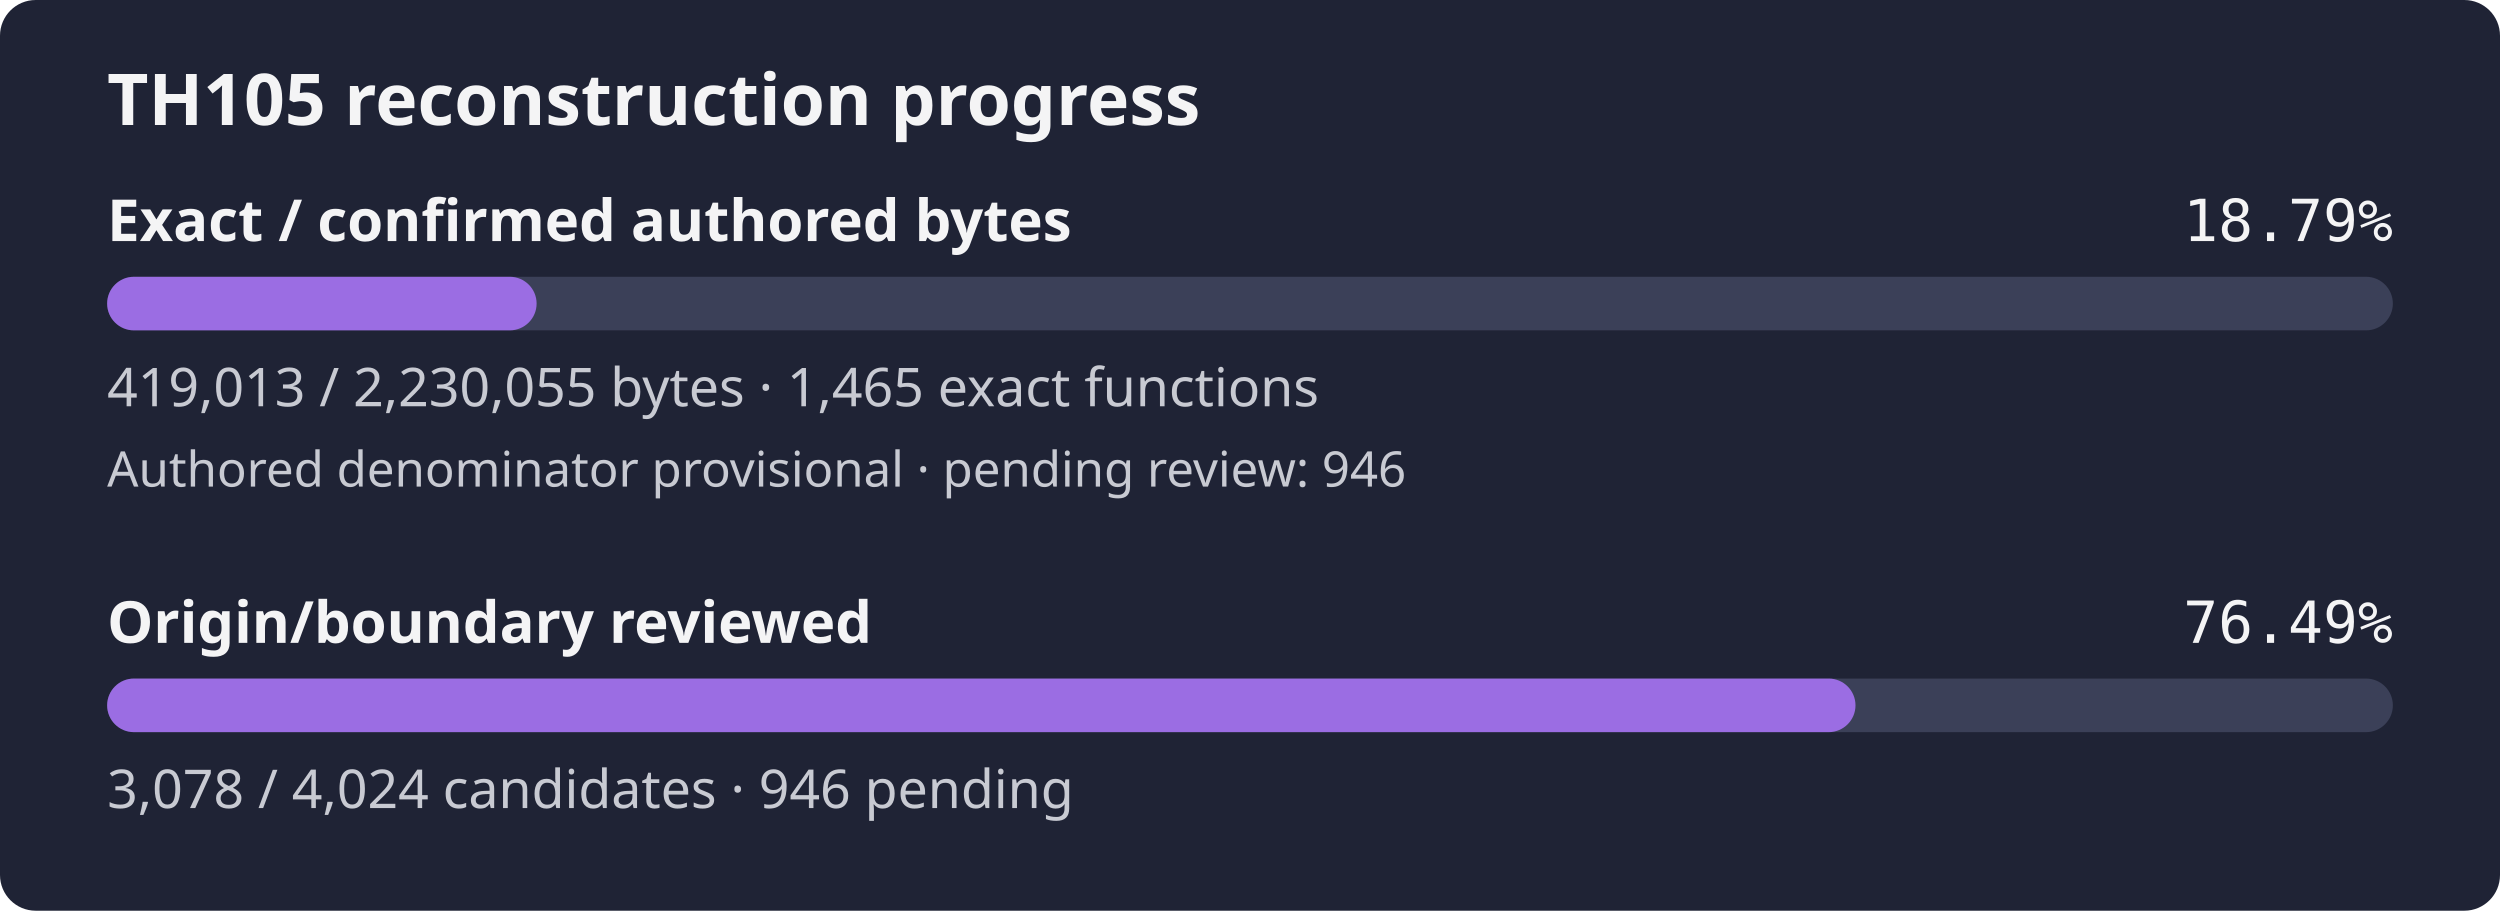
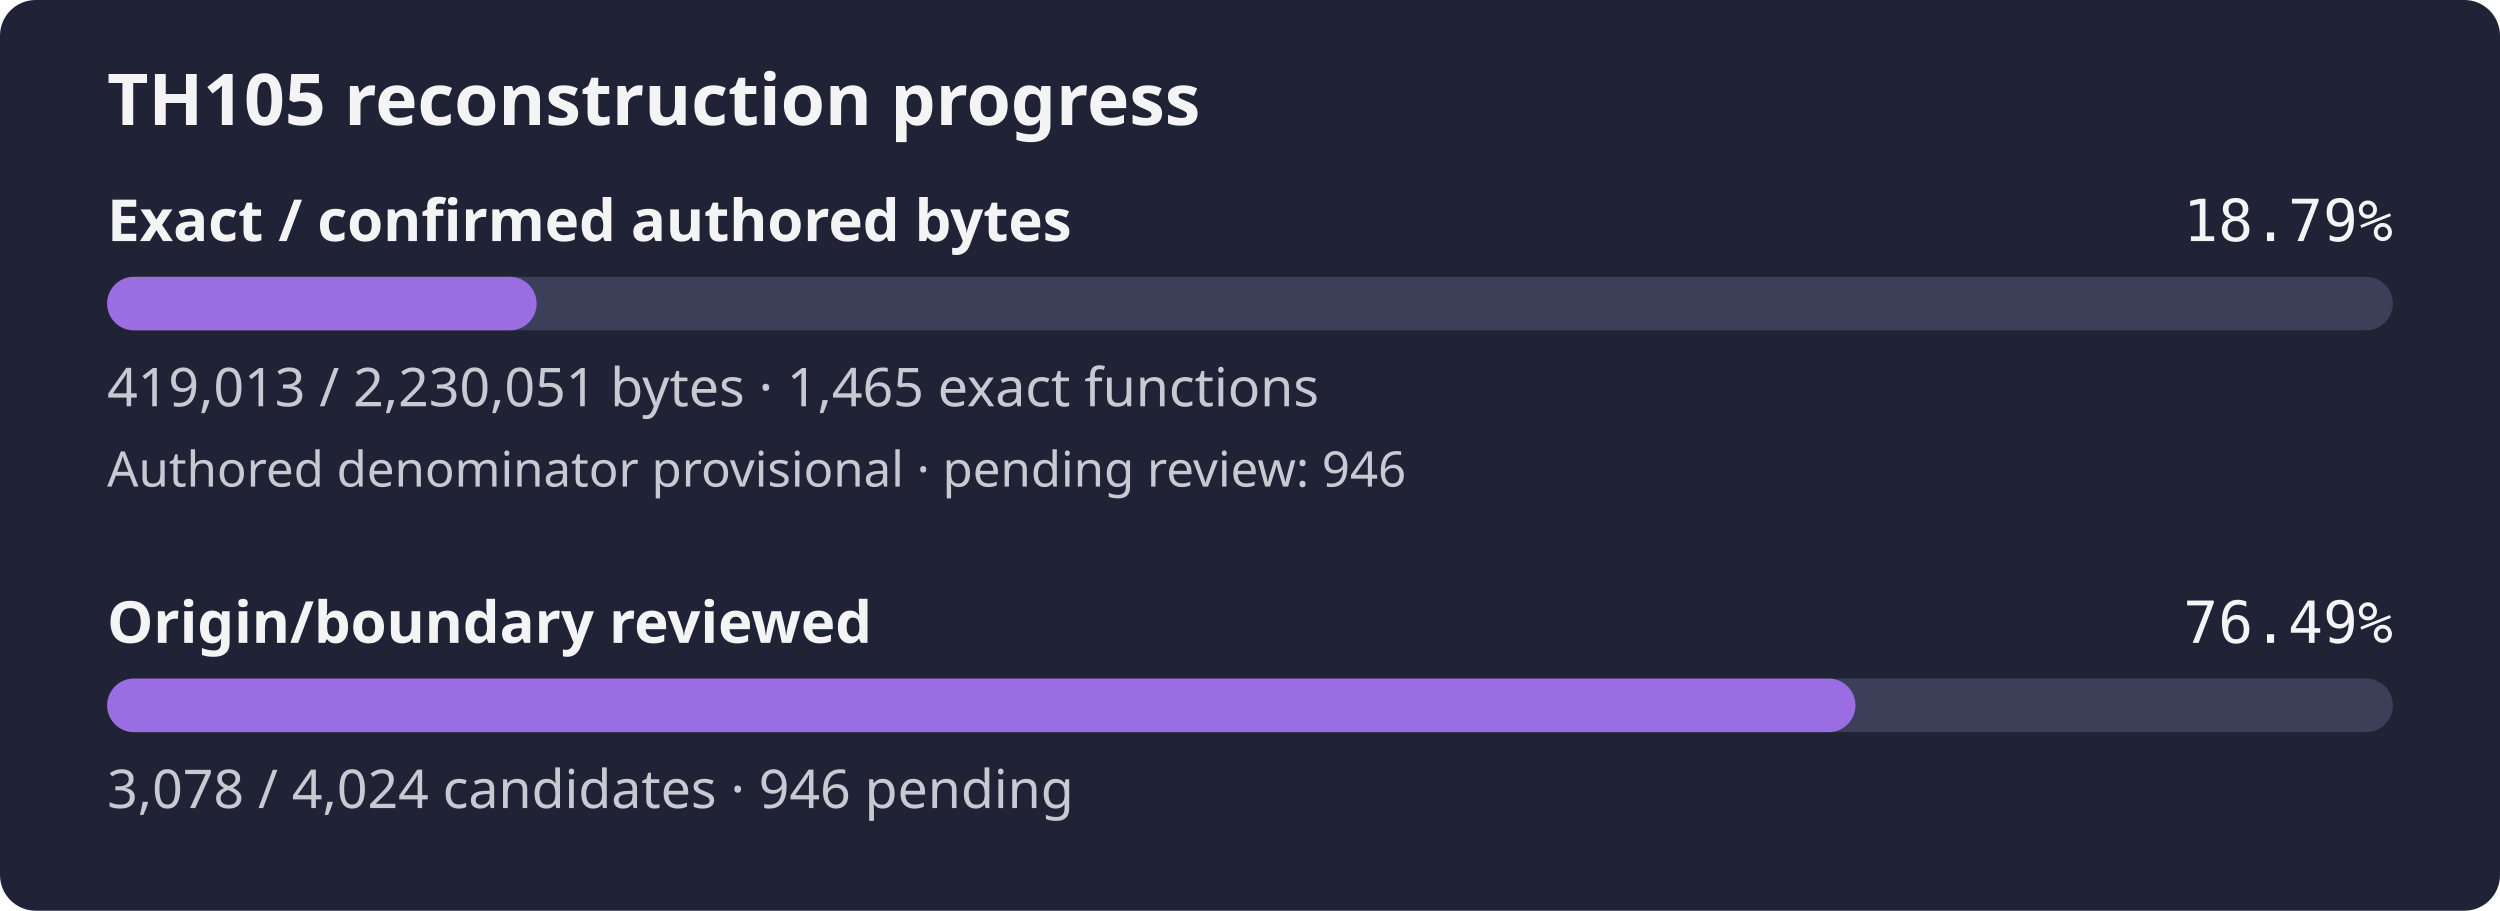
<svg xmlns="http://www.w3.org/2000/svg" width="560" height="204" viewBox="0 0 560 204" role="img" aria-label="TH105 reconstruction progress: 18.79% of confirmed authored bytes exact; authored denominator provisional, origin review 76.49%">
  <rect width="560" height="204" rx="8" fill="#1f2335" />
  <text x="24" y="28" fill="#f4f4f5" font-family="sans-serif" font-size="16" font-weight="600">TH105 reconstruction progress</text>
  <text x="24" y="54" fill="#f4f4f5" font-family="sans-serif" font-size="13" font-weight="600">Exact / confirmed authored bytes</text>
  <text x="536" y="54" fill="#f4f4f5" text-anchor="end" font-family="monospace" font-size="13">18.79%</text>
  <rect id="exact-track" x="24" y="62" width="512" height="12" rx="6" fill="#3b4058" />
  <rect id="exact-fill" x="24" y="62" width="96.20" height="12" rx="6" fill="#9b6de3" />
-   <text x="24" y="91" fill="#c8cad2" font-family="sans-serif" font-size="12">419,013 / 2,230,055 bytes · 1,465 exact functions</text>
+   <text x="24" y="91" fill="#c8cad2" font-family="sans-serif" font-size="12">419,013 / 2,230,051 bytes · 1,465 exact functions</text>
  <text x="24" y="109" fill="#c8cad2" font-family="sans-serif" font-size="11">Authored denominator provisional · pending review: 946</text>
  <text x="24" y="144" fill="#f4f4f5" font-family="sans-serif" font-size="13" font-weight="600">Origin/boundary reviewed</text>
  <text x="536" y="144" fill="#f4f4f5" text-anchor="end" font-family="monospace" font-size="13">76.49%</text>
  <rect id="review-track" x="24" y="152" width="512" height="12" rx="6" fill="#3b4058" />
  <rect id="review-fill" x="24" y="152" width="391.63" height="12" rx="6" fill="#9b6de3" />
  <text x="24" y="181" fill="#c8cad2" font-family="sans-serif" font-size="12">3,078 / 4,024 candidates · 946 pending</text>
</svg>
